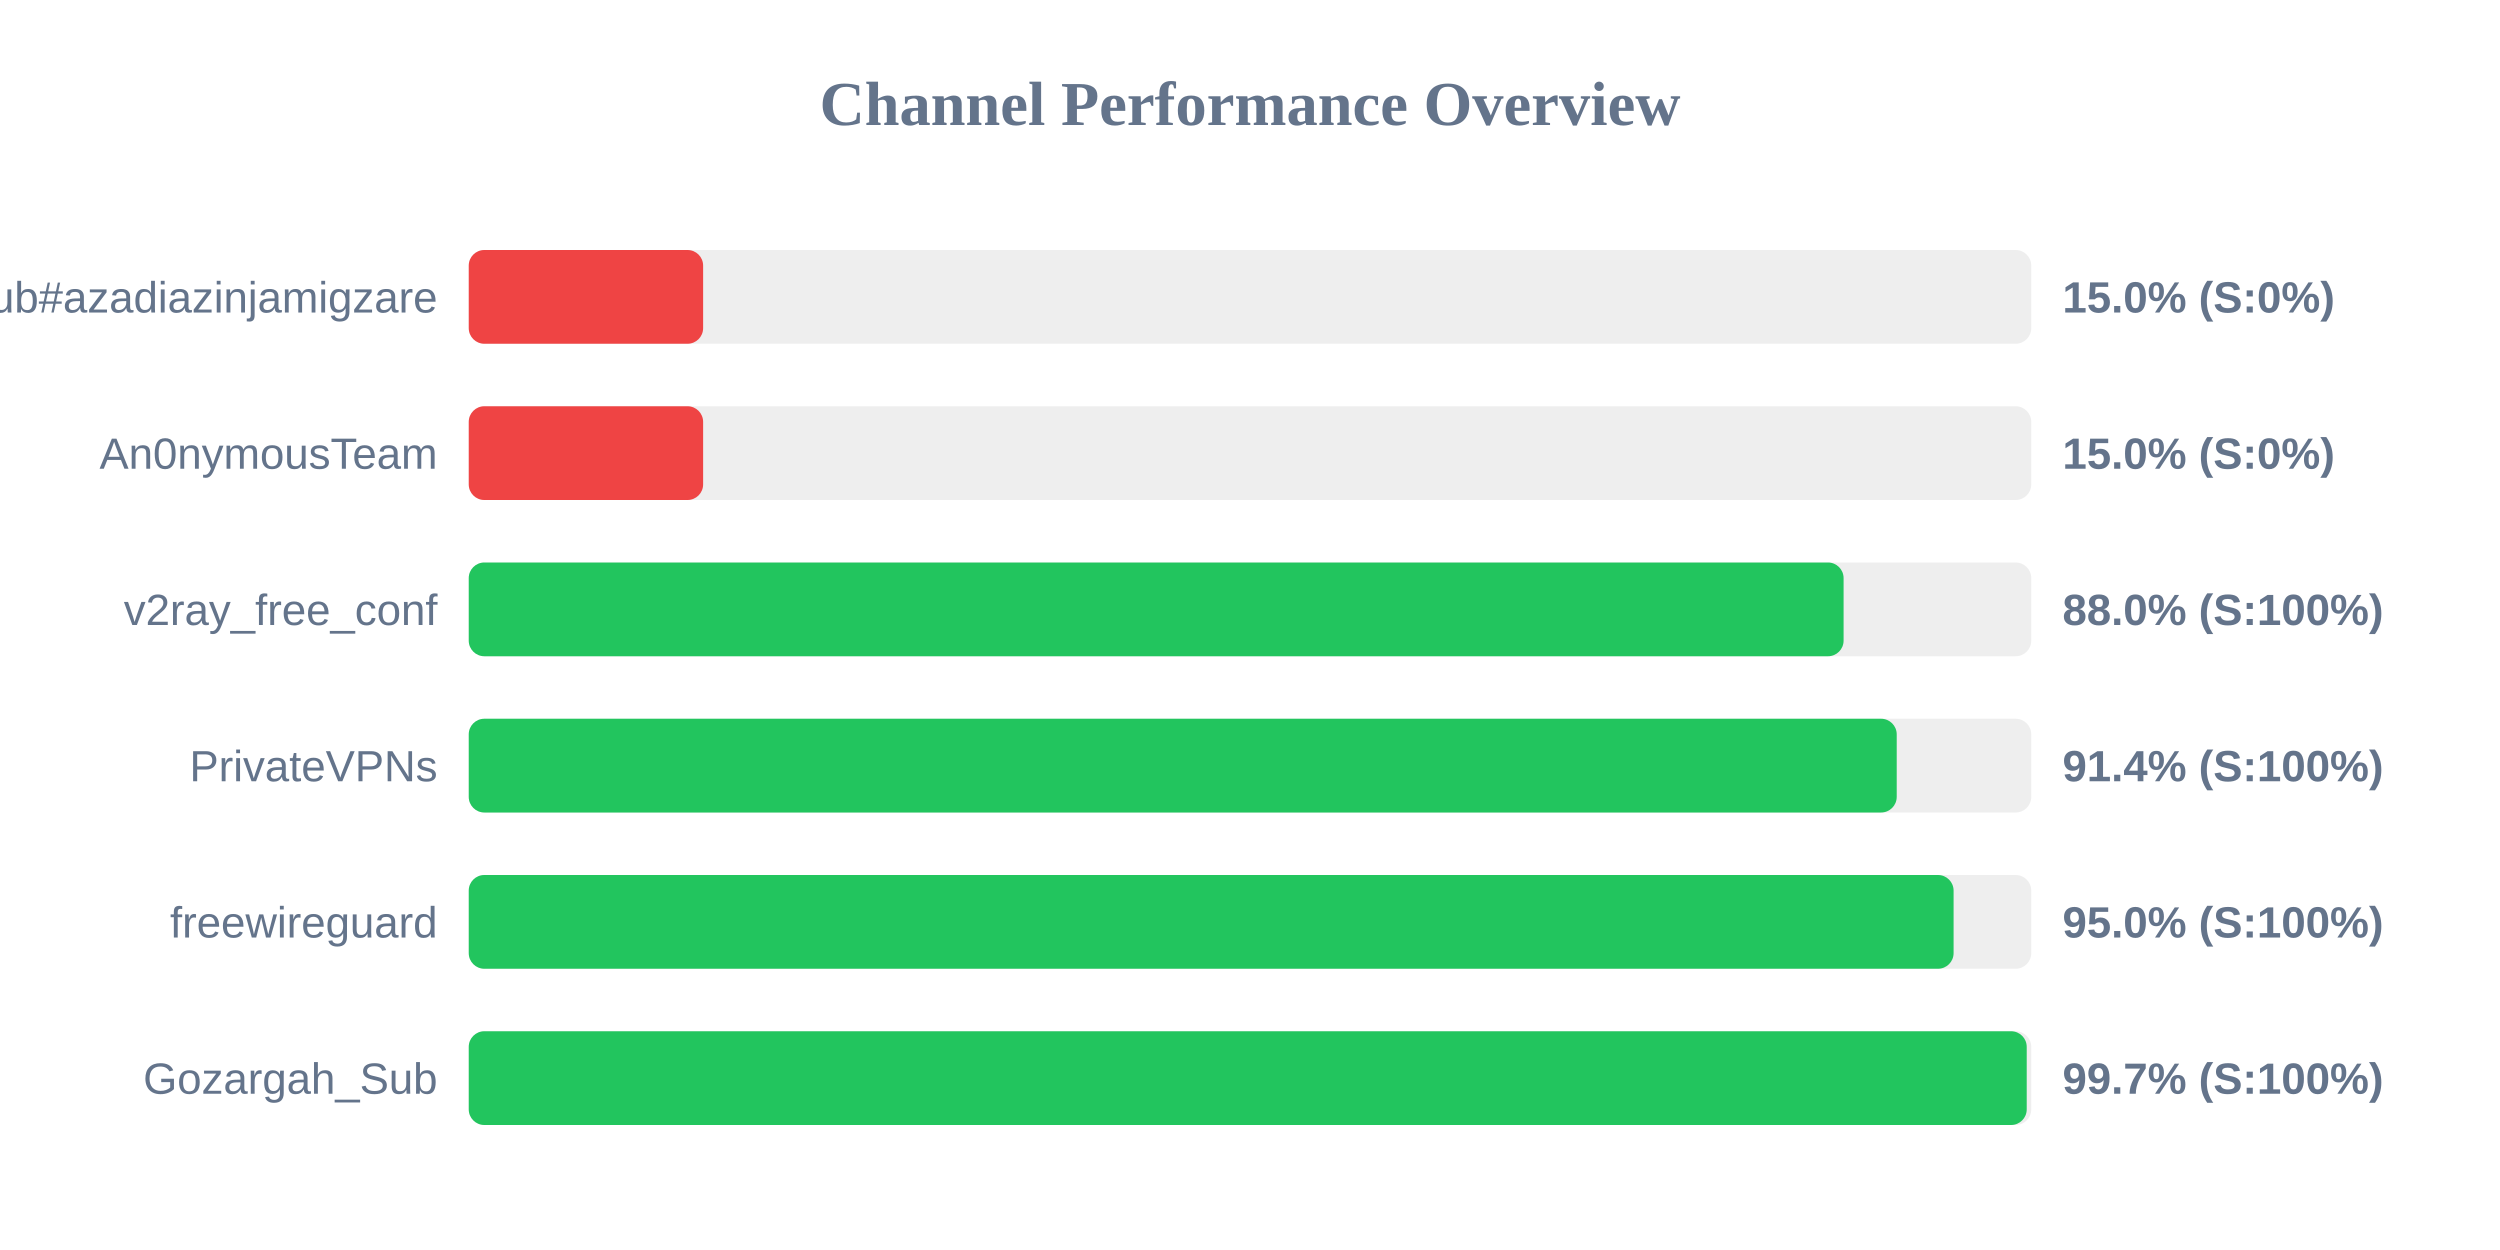
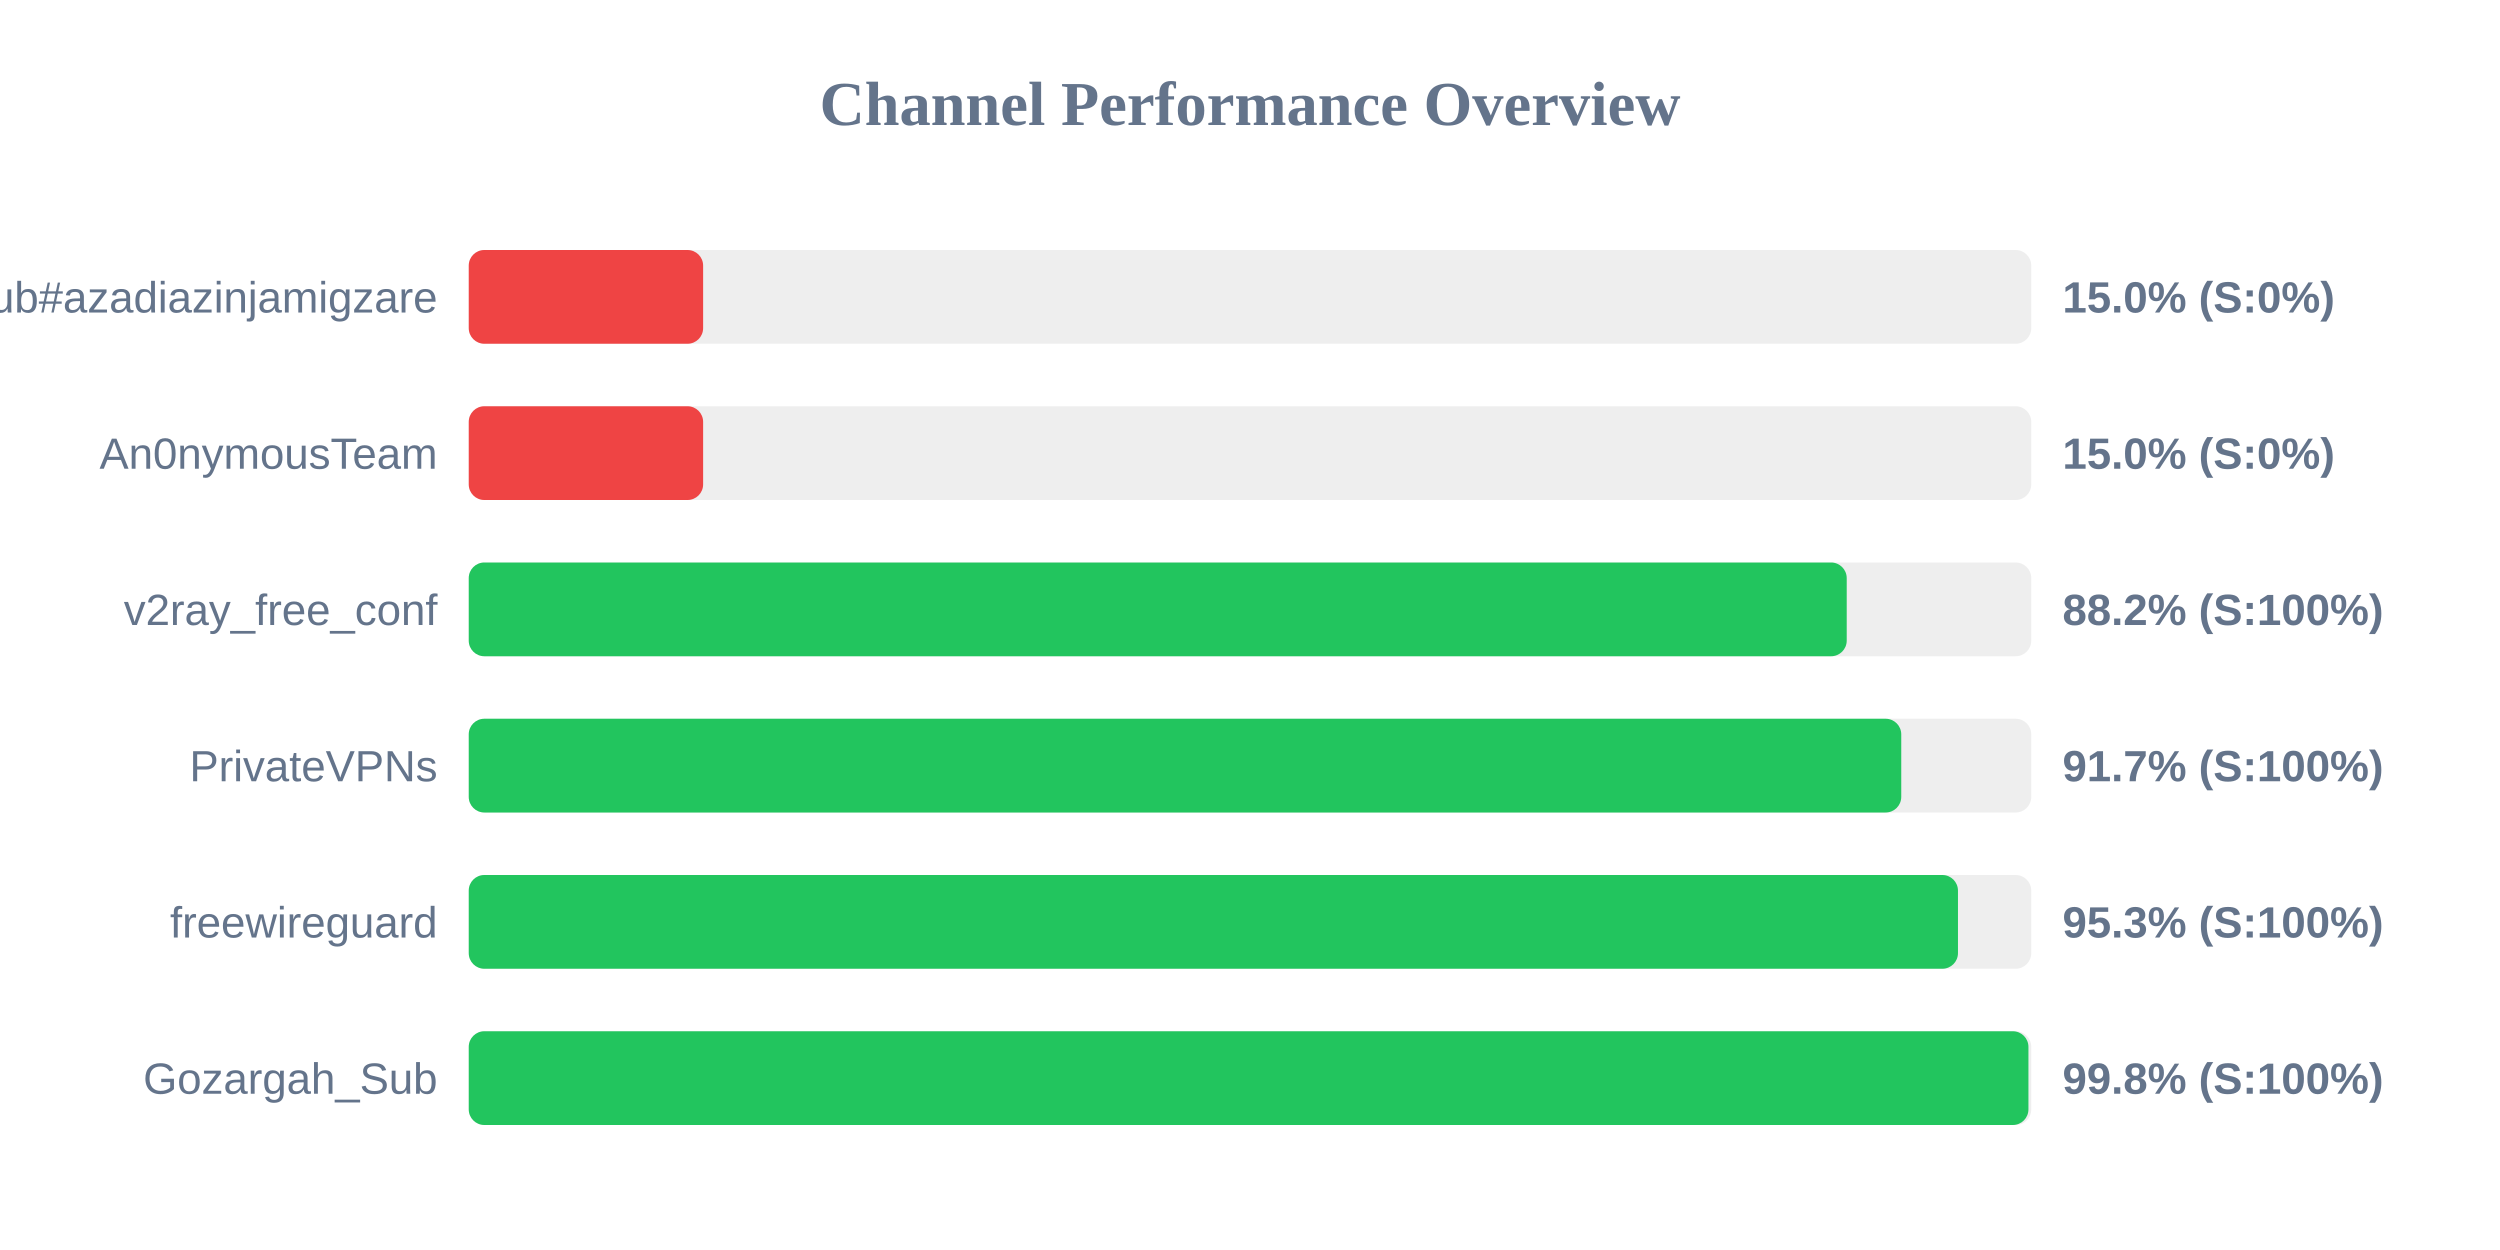
<svg xmlns="http://www.w3.org/2000/svg" width="800" height="400" version="1.1">
  <style>
        .row { font: 14px Arial; fill: #64748b; }
        .score { font: bold 14px Arial; fill: #64748b; }
    </style>
  <text x="400" y="40" text-anchor="middle" font-size="20px" font-weight="bold" fill="#64748b">Channel Performance Overview</text>
  <rect x="150" y="80" width="500" height="30" fill="#eee" rx="5" />
  <rect x="150" y="80" width="75.0" height="30" fill="#ef4444" rx="5" />
  <text x="140" y="100" text-anchor="end" class="row">Sub#azadiazinjamigzare</text>
  <text x="660" y="100" text-anchor="start" class="score">15.0% (S:0%)</text>
  <rect x="150" y="130" width="500" height="30" fill="#eee" rx="5" />
  <rect x="150" y="130" width="75.0" height="30" fill="#ef4444" rx="5" />
  <text x="140" y="150" text-anchor="end" class="row">An0nymousTeam</text>
  <text x="660" y="150" text-anchor="start" class="score">15.0% (S:0%)</text>
  <rect x="150" y="180" width="500" height="30" fill="#eee" rx="5" />
-   <rect x="150" y="180" width="439.95" height="30" fill="#22c55e" rx="5" />
+   <rect x="150" y="180" width="440.95" height="30" fill="#22c55e" rx="5" />
  <text x="140" y="200" text-anchor="end" class="row">v2ray_free_conf</text>
-   <text x="660" y="200" text-anchor="start" class="score">88.0% (S:100%)</text>
+   <text x="660" y="200" text-anchor="start" class="score">88.2% (S:100%)</text>
  <rect x="150" y="230" width="500" height="30" fill="#eee" rx="5" />
-   <rect x="150" y="230" width="456.95" height="30" fill="#22c55e" rx="5" />
+   <rect x="150" y="230" width="458.4" height="30" fill="#22c55e" rx="5" />
  <text x="140" y="250" text-anchor="end" class="row">PrivateVPNs</text>
-   <text x="660" y="250" text-anchor="start" class="score">91.4% (S:100%)</text>
+   <text x="660" y="250" text-anchor="start" class="score">91.7% (S:100%)</text>
  <rect x="150" y="280" width="500" height="30" fill="#eee" rx="5" />
-   <rect x="150" y="280" width="475.15" height="30" fill="#22c55e" rx="5" />
+   <rect x="150" y="280" width="476.55" height="30" fill="#22c55e" rx="5" />
  <text x="140" y="300" text-anchor="end" class="row">freewireguard</text>
-   <text x="660" y="300" text-anchor="start" class="score">95.0% (S:100%)</text>
+   <text x="660" y="300" text-anchor="start" class="score">95.3% (S:100%)</text>
  <rect x="150" y="330" width="500" height="30" fill="#eee" rx="5" />
-   <rect x="150" y="330" width="498.55" height="30" fill="#22c55e" rx="5" />
+   <rect x="150" y="330" width="499.1" height="30" fill="#22c55e" rx="5" />
  <text x="140" y="350" text-anchor="end" class="row">Gozargah_Sub</text>
-   <text x="660" y="350" text-anchor="start" class="score">99.7% (S:100%)</text>
+   <text x="660" y="350" text-anchor="start" class="score">99.8% (S:100%)</text>
</svg>
